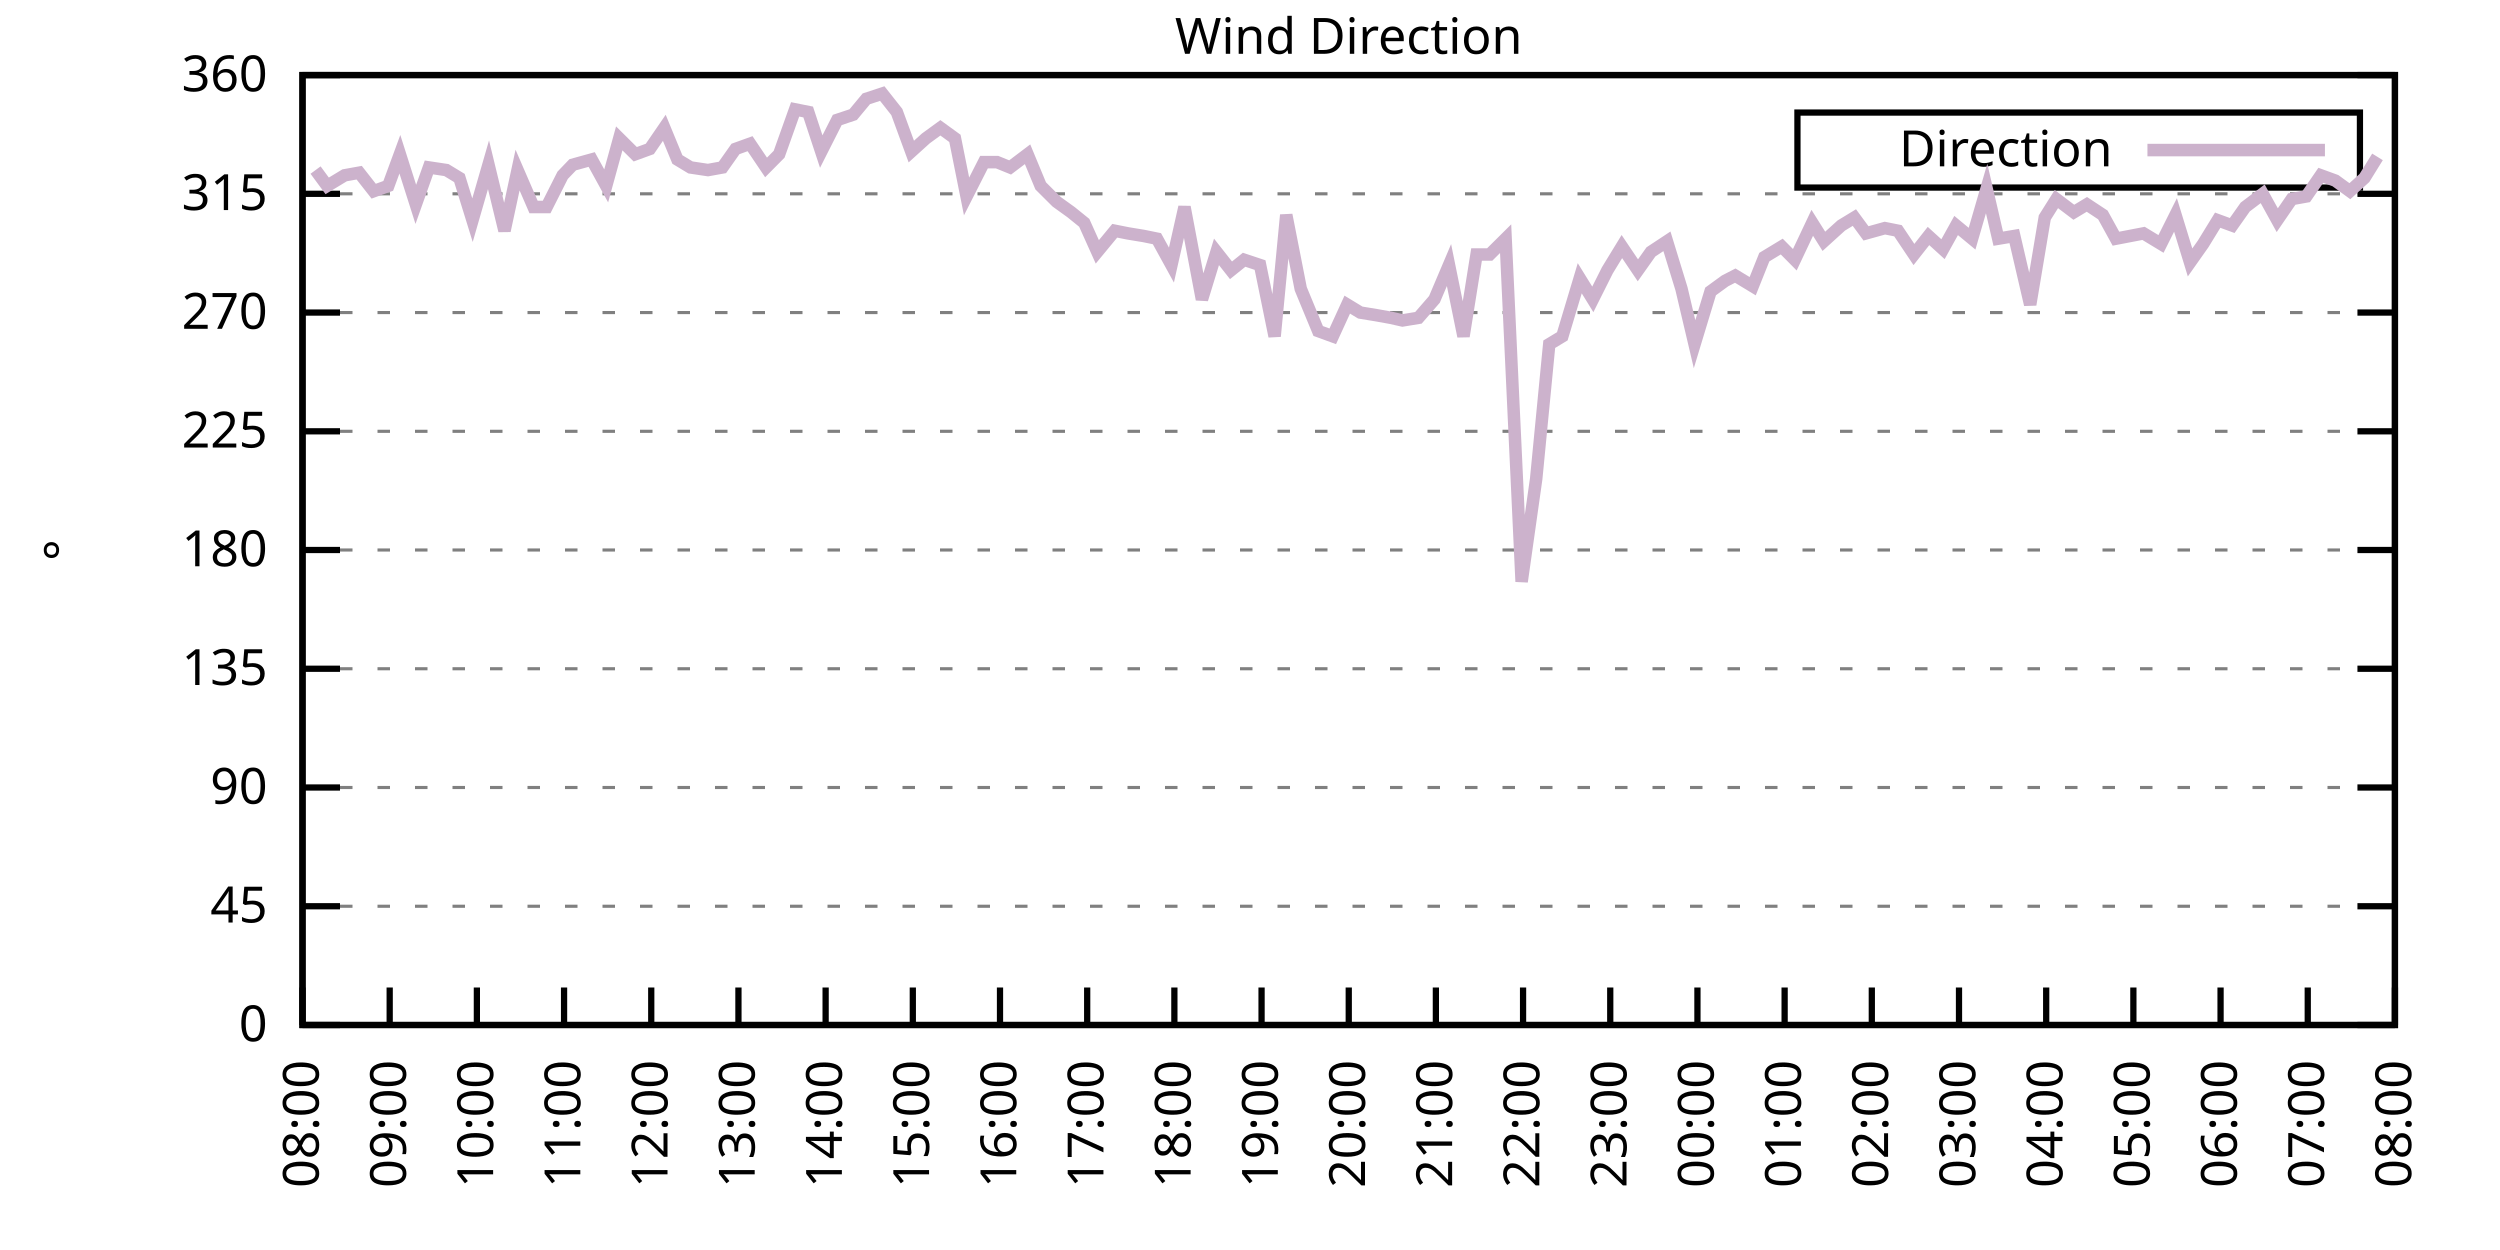
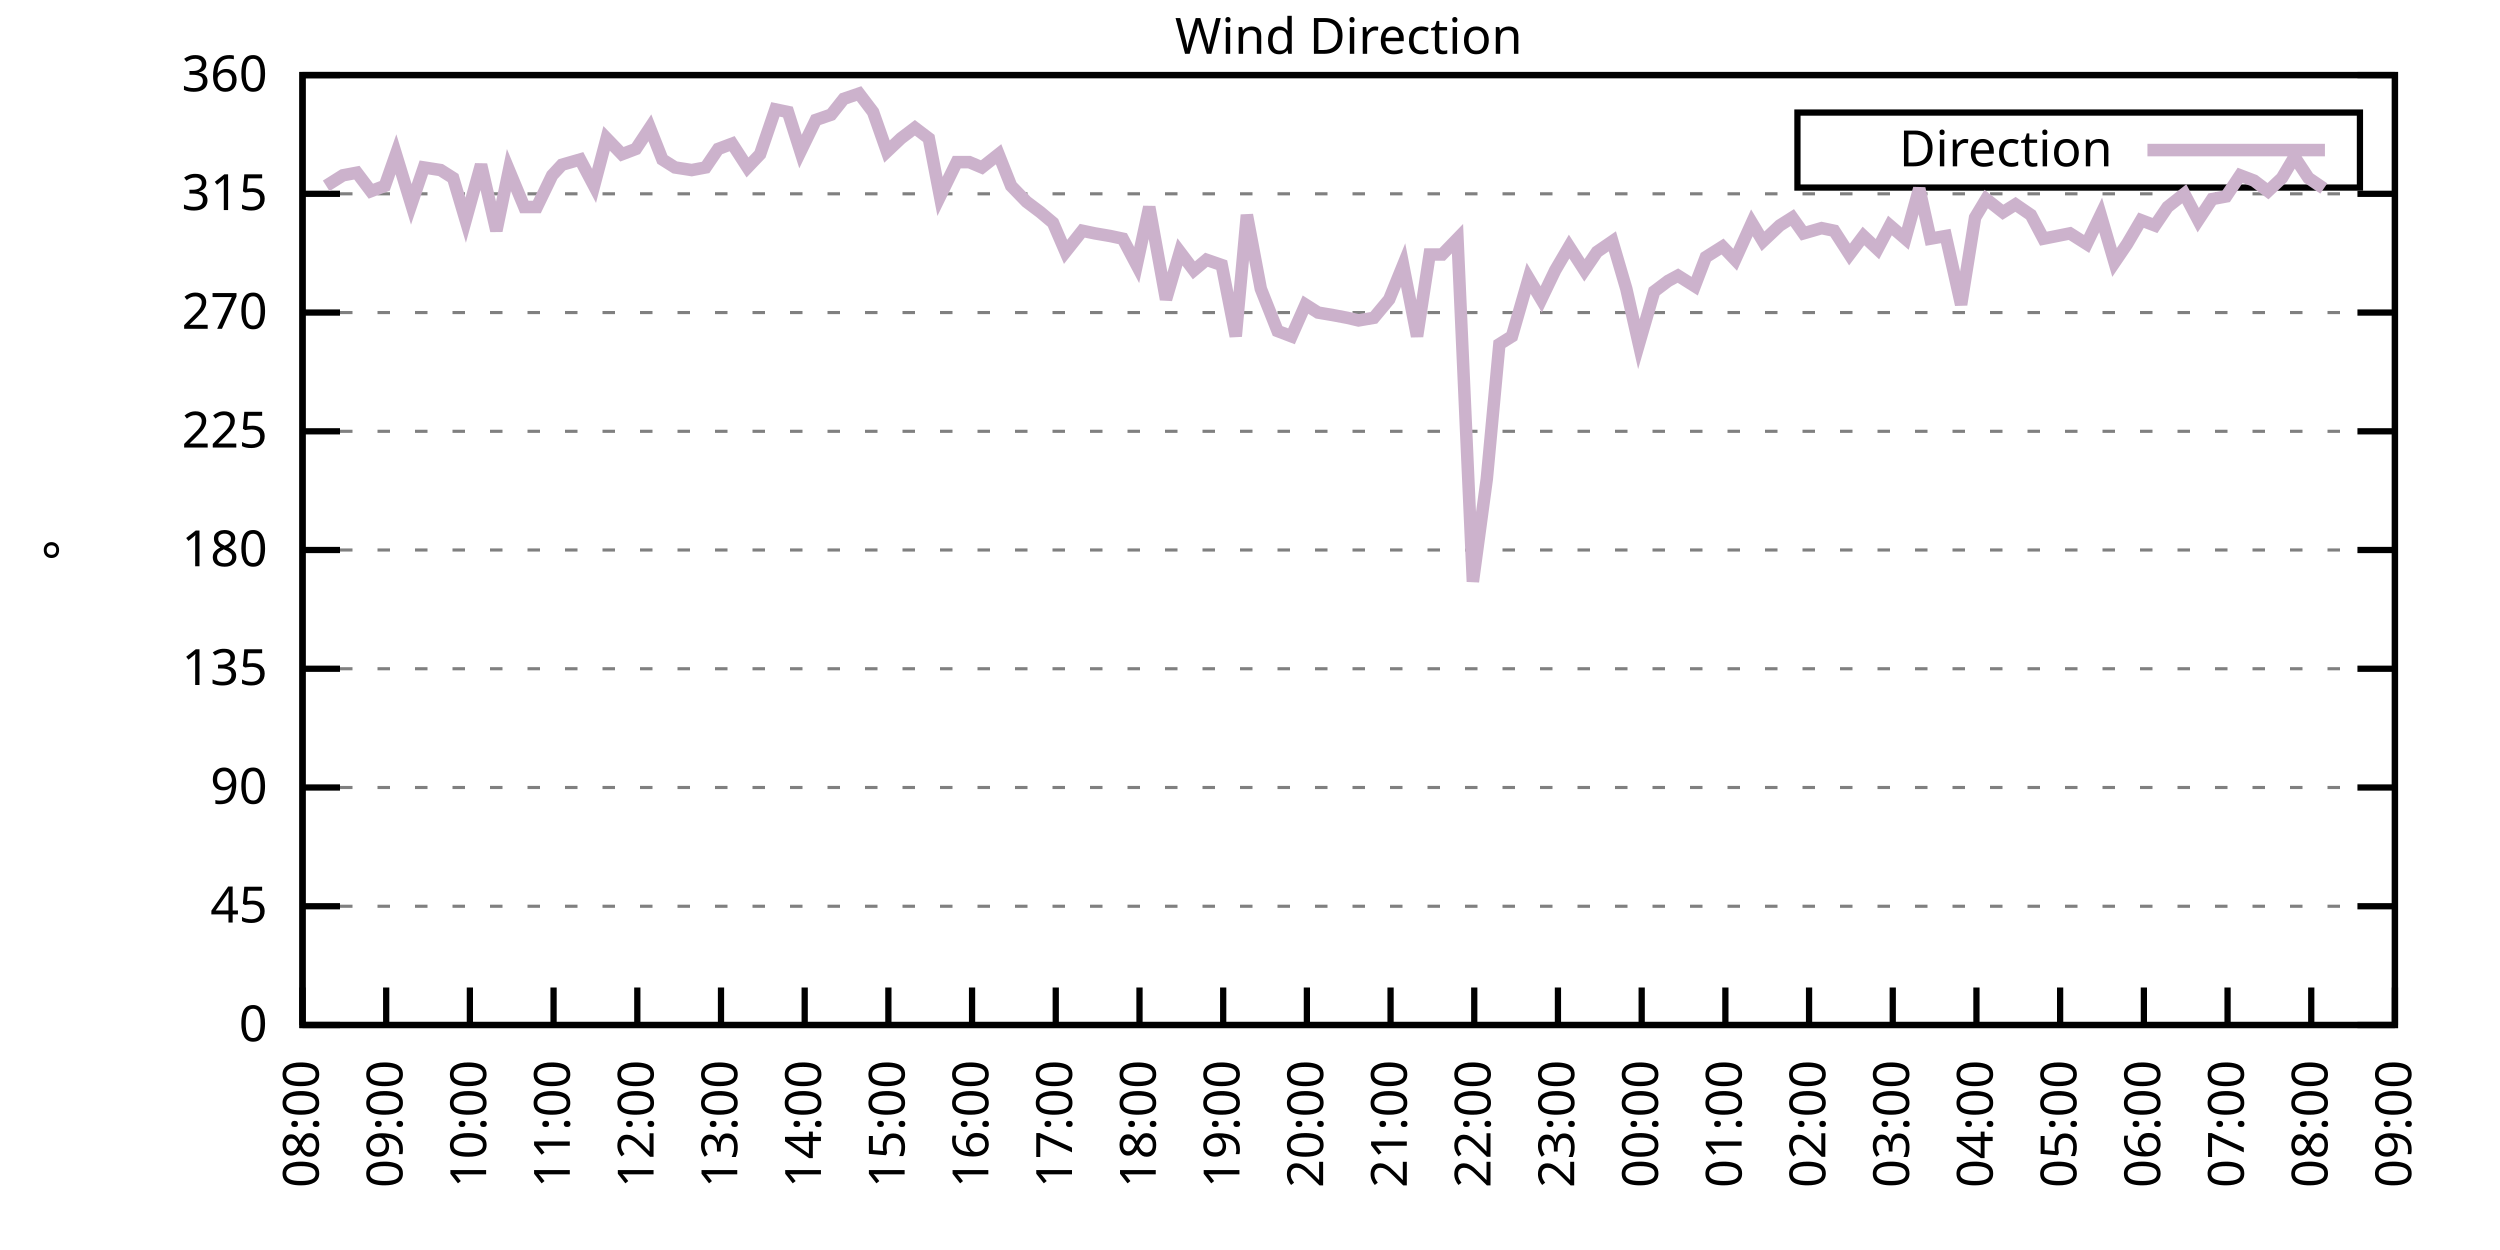
<svg xmlns="http://www.w3.org/2000/svg" xmlns:xlink="http://www.w3.org/1999/xlink" width="400" height="200" viewBox="0 0 400 200">
  <g id="gnuplot_canvas">
    <rect x="0" y="0" width="400" height="200" fill="none" />
    <defs>
      <circle id="gpDot" r="0.5" stroke-width="0.5" stroke="currentColor" />
      <path id="gpPt0" stroke-width="0.333" stroke="currentColor" d="M-1,0 h2 M0,-1 v2" />
      <path id="gpPt1" stroke-width="0.333" stroke="currentColor" d="M-1,-1 L1,1 M1,-1 L-1,1" />
      <path id="gpPt2" stroke-width="0.333" stroke="currentColor" d="M-1,0 L1,0 M0,-1 L0,1 M-1,-1 L1,1 M-1,1 L1,-1" />
      <rect id="gpPt3" stroke-width="0.333" stroke="currentColor" x="-1" y="-1" width="2" height="2" />
      <rect id="gpPt4" stroke-width="0.333" stroke="currentColor" fill="currentColor" x="-1" y="-1" width="2" height="2" />
      <circle id="gpPt5" stroke-width="0.333" stroke="currentColor" cx="0" cy="0" r="1" />
      <use xlink:href="#gpPt5" id="gpPt6" fill="currentColor" stroke="none" />
      <path id="gpPt7" stroke-width="0.333" stroke="currentColor" d="M0,-1.33 L-1.33,0.67 L1.33,0.67 z" />
      <use xlink:href="#gpPt7" id="gpPt8" fill="currentColor" stroke="none" />
      <use xlink:href="#gpPt7" id="gpPt9" stroke="currentColor" transform="rotate(180)" />
      <use xlink:href="#gpPt9" id="gpPt10" fill="currentColor" stroke="none" />
      <use xlink:href="#gpPt3" id="gpPt11" stroke="currentColor" transform="rotate(45)" />
      <use xlink:href="#gpPt11" id="gpPt12" fill="currentColor" stroke="none" />
      <path id="gpPt13" stroke-width="0.333" stroke="currentColor" d="M0,1.330 L1.265,0.411 L0.782,-1.067 L-0.782,-1.076 L-1.265,0.411 z" />
      <use xlink:href="#gpPt13" id="gpPt14" fill="currentColor" stroke="none" />
      <filter id="textbox" filterUnits="objectBoundingBox" x="0" y="0" height="1" width="1">
        <feFlood flood-color="white" flood-opacity="1" result="bgnd" />
        <feComposite in="SourceGraphic" in2="bgnd" operator="atop" />
      </filter>
      <filter id="greybox" filterUnits="objectBoundingBox" x="0" y="0" height="1" width="1">
        <feFlood flood-color="lightgrey" flood-opacity="1" result="grey" />
        <feComposite in="SourceGraphic" in2="grey" operator="atop" />
      </filter>
    </defs>
    <g fill="none" color="white" stroke="currentColor" stroke-width="1.00" stroke-linecap="butt" stroke-linejoin="miter">
</g>
    <g fill="none" color="black" stroke="currentColor" stroke-width="1.00" stroke-linecap="butt" stroke-linejoin="miter">
      <g stroke="none" shape-rendering="crispEdges">
        <polygon fill="rgb(255, 255, 255)" points="48.40,164.00 383.18,164.00 383.18,12.02 48.40,12.02 " />
      </g>
    </g>
    <g fill="none" color="black" stroke="currentColor" stroke-width="1.00" stroke-linecap="butt" stroke-linejoin="miter">
</g>
    <g fill="none" color="black" stroke="black" stroke-width="0.50" stroke-linecap="butt" stroke-linejoin="miter">
</g>
    <g fill="none" color="gray" stroke="currentColor" stroke-width="0.50" stroke-linecap="butt" stroke-linejoin="miter">
      <path stroke="gray" stroke-dasharray="2,4" class="gridline" d="M48.40,164.00 L383.19,164.00  " />
    </g>
    <g fill="none" color="gray" stroke="gray" stroke-width="1.00" stroke-linecap="butt" stroke-linejoin="miter">
</g>
    <g fill="none" color="black" stroke="currentColor" stroke-width="1.00" stroke-linecap="butt" stroke-linejoin="miter">
      <path stroke="black" d="M48.40,164.00 L54.40,164.00 M383.19,164.00 L377.19,164.00  " />
      <g transform="translate(42.80,166.60)" stroke="none" fill="black" font-family="Sans" font-size="8.00" text-anchor="end">
        <text>
          <tspan font-family="Sans"> 0</tspan>
        </text>
      </g>
    </g>
    <g fill="none" color="black" stroke="currentColor" stroke-width="1.00" stroke-linecap="butt" stroke-linejoin="miter">
</g>
    <g fill="none" color="black" stroke="black" stroke-width="0.50" stroke-linecap="butt" stroke-linejoin="miter">
</g>
    <g fill="none" color="gray" stroke="currentColor" stroke-width="0.50" stroke-linecap="butt" stroke-linejoin="miter">
      <path stroke="gray" stroke-dasharray="2,4" class="gridline" d="M48.40,145.00 L383.19,145.00  " />
    </g>
    <g fill="none" color="gray" stroke="gray" stroke-width="1.00" stroke-linecap="butt" stroke-linejoin="miter">
</g>
    <g fill="none" color="black" stroke="currentColor" stroke-width="1.00" stroke-linecap="butt" stroke-linejoin="miter">
      <path stroke="black" d="M48.40,145.00 L54.40,145.00 M383.19,145.00 L377.19,145.00  " />
      <g transform="translate(42.80,147.60)" stroke="none" fill="black" font-family="Sans" font-size="8.00" text-anchor="end">
        <text>
          <tspan font-family="Sans"> 45</tspan>
        </text>
      </g>
    </g>
    <g fill="none" color="black" stroke="currentColor" stroke-width="1.00" stroke-linecap="butt" stroke-linejoin="miter">
</g>
    <g fill="none" color="black" stroke="black" stroke-width="0.50" stroke-linecap="butt" stroke-linejoin="miter">
</g>
    <g fill="none" color="gray" stroke="currentColor" stroke-width="0.50" stroke-linecap="butt" stroke-linejoin="miter">
      <path stroke="gray" stroke-dasharray="2,4" class="gridline" d="M48.40,126.00 L383.19,126.00  " />
    </g>
    <g fill="none" color="gray" stroke="gray" stroke-width="1.00" stroke-linecap="butt" stroke-linejoin="miter">
</g>
    <g fill="none" color="black" stroke="currentColor" stroke-width="1.00" stroke-linecap="butt" stroke-linejoin="miter">
      <path stroke="black" d="M48.40,126.00 L54.40,126.00 M383.19,126.00 L377.19,126.00  " />
      <g transform="translate(42.80,128.60)" stroke="none" fill="black" font-family="Sans" font-size="8.00" text-anchor="end">
        <text>
          <tspan font-family="Sans"> 90</tspan>
        </text>
      </g>
    </g>
    <g fill="none" color="black" stroke="currentColor" stroke-width="1.00" stroke-linecap="butt" stroke-linejoin="miter">
</g>
    <g fill="none" color="black" stroke="black" stroke-width="0.50" stroke-linecap="butt" stroke-linejoin="miter">
</g>
    <g fill="none" color="gray" stroke="currentColor" stroke-width="0.50" stroke-linecap="butt" stroke-linejoin="miter">
      <path stroke="gray" stroke-dasharray="2,4" class="gridline" d="M48.40,107.00 L383.19,107.00  " />
    </g>
    <g fill="none" color="gray" stroke="gray" stroke-width="1.00" stroke-linecap="butt" stroke-linejoin="miter">
</g>
    <g fill="none" color="black" stroke="currentColor" stroke-width="1.00" stroke-linecap="butt" stroke-linejoin="miter">
      <path stroke="black" d="M48.40,107.00 L54.40,107.00 M383.19,107.00 L377.19,107.00  " />
      <g transform="translate(42.80,109.60)" stroke="none" fill="black" font-family="Sans" font-size="8.00" text-anchor="end">
        <text>
          <tspan font-family="Sans"> 135</tspan>
        </text>
      </g>
    </g>
    <g fill="none" color="black" stroke="currentColor" stroke-width="1.00" stroke-linecap="butt" stroke-linejoin="miter">
</g>
    <g fill="none" color="black" stroke="black" stroke-width="0.50" stroke-linecap="butt" stroke-linejoin="miter">
</g>
    <g fill="none" color="gray" stroke="currentColor" stroke-width="0.50" stroke-linecap="butt" stroke-linejoin="miter">
      <path stroke="gray" stroke-dasharray="2,4" class="gridline" d="M48.40,88.00 L383.19,88.00  " />
    </g>
    <g fill="none" color="gray" stroke="gray" stroke-width="1.00" stroke-linecap="butt" stroke-linejoin="miter">
</g>
    <g fill="none" color="black" stroke="currentColor" stroke-width="1.00" stroke-linecap="butt" stroke-linejoin="miter">
      <path stroke="black" d="M48.40,88.00 L54.40,88.00 M383.19,88.00 L377.19,88.00  " />
      <g transform="translate(42.80,90.60)" stroke="none" fill="black" font-family="Sans" font-size="8.00" text-anchor="end">
        <text>
          <tspan font-family="Sans"> 180</tspan>
        </text>
      </g>
    </g>
    <g fill="none" color="black" stroke="currentColor" stroke-width="1.00" stroke-linecap="butt" stroke-linejoin="miter">
</g>
    <g fill="none" color="black" stroke="black" stroke-width="0.50" stroke-linecap="butt" stroke-linejoin="miter">
</g>
    <g fill="none" color="gray" stroke="currentColor" stroke-width="0.50" stroke-linecap="butt" stroke-linejoin="miter">
      <path stroke="gray" stroke-dasharray="2,4" class="gridline" d="M48.40,69.01 L383.19,69.01  " />
    </g>
    <g fill="none" color="gray" stroke="gray" stroke-width="1.00" stroke-linecap="butt" stroke-linejoin="miter">
</g>
    <g fill="none" color="black" stroke="currentColor" stroke-width="1.00" stroke-linecap="butt" stroke-linejoin="miter">
      <path stroke="black" d="M48.40,69.01 L54.40,69.01 M383.19,69.01 L377.19,69.01  " />
      <g transform="translate(42.80,71.61)" stroke="none" fill="black" font-family="Sans" font-size="8.00" text-anchor="end">
        <text>
          <tspan font-family="Sans"> 225</tspan>
        </text>
      </g>
    </g>
    <g fill="none" color="black" stroke="currentColor" stroke-width="1.00" stroke-linecap="butt" stroke-linejoin="miter">
</g>
    <g fill="none" color="black" stroke="black" stroke-width="0.50" stroke-linecap="butt" stroke-linejoin="miter">
</g>
    <g fill="none" color="gray" stroke="currentColor" stroke-width="0.50" stroke-linecap="butt" stroke-linejoin="miter">
      <path stroke="gray" stroke-dasharray="2,4" class="gridline" d="M48.40,50.01 L383.19,50.01  " />
    </g>
    <g fill="none" color="gray" stroke="gray" stroke-width="1.00" stroke-linecap="butt" stroke-linejoin="miter">
</g>
    <g fill="none" color="black" stroke="currentColor" stroke-width="1.00" stroke-linecap="butt" stroke-linejoin="miter">
      <path stroke="black" d="M48.40,50.01 L54.40,50.01 M383.19,50.01 L377.19,50.01  " />
      <g transform="translate(42.80,52.61)" stroke="none" fill="black" font-family="Sans" font-size="8.00" text-anchor="end">
        <text>
          <tspan font-family="Sans"> 270</tspan>
        </text>
      </g>
    </g>
    <g fill="none" color="black" stroke="currentColor" stroke-width="1.00" stroke-linecap="butt" stroke-linejoin="miter">
</g>
    <g fill="none" color="black" stroke="black" stroke-width="0.50" stroke-linecap="butt" stroke-linejoin="miter">
</g>
    <g fill="none" color="gray" stroke="currentColor" stroke-width="0.50" stroke-linecap="butt" stroke-linejoin="miter">
      <path stroke="gray" stroke-dasharray="2,4" class="gridline" d="M48.40,31.01 L383.19,31.01  " />
    </g>
    <g fill="none" color="gray" stroke="gray" stroke-width="1.00" stroke-linecap="butt" stroke-linejoin="miter">
</g>
    <g fill="none" color="black" stroke="currentColor" stroke-width="1.00" stroke-linecap="butt" stroke-linejoin="miter">
      <path stroke="black" d="M48.40,31.01 L54.40,31.01 M383.19,31.01 L377.19,31.01  " />
      <g transform="translate(42.80,33.61)" stroke="none" fill="black" font-family="Sans" font-size="8.00" text-anchor="end">
        <text>
          <tspan font-family="Sans"> 315</tspan>
        </text>
      </g>
    </g>
    <g fill="none" color="black" stroke="currentColor" stroke-width="1.00" stroke-linecap="butt" stroke-linejoin="miter">
</g>
    <g fill="none" color="black" stroke="black" stroke-width="0.50" stroke-linecap="butt" stroke-linejoin="miter">
</g>
    <g fill="none" color="gray" stroke="currentColor" stroke-width="0.50" stroke-linecap="butt" stroke-linejoin="miter">
      <path stroke="gray" stroke-dasharray="2,4" class="gridline" d="M48.40,12.01 L383.19,12.01  " />
    </g>
    <g fill="none" color="gray" stroke="gray" stroke-width="1.00" stroke-linecap="butt" stroke-linejoin="miter">
</g>
    <g fill="none" color="black" stroke="currentColor" stroke-width="1.00" stroke-linecap="butt" stroke-linejoin="miter">
      <path stroke="black" d="M48.40,12.01 L54.40,12.01 M383.19,12.01 L377.19,12.01  " />
      <g transform="translate(42.80,14.61)" stroke="none" fill="black" font-family="Sans" font-size="8.00" text-anchor="end">
        <text>
          <tspan font-family="Sans"> 360</tspan>
        </text>
      </g>
    </g>
    <g fill="none" color="black" stroke="currentColor" stroke-width="1.00" stroke-linecap="butt" stroke-linejoin="miter">
      <path stroke="black" d="M48.40,164.00 L48.40,158.00  " />
      <g transform="translate(51.00,169.60) rotate(270.00)" stroke="none" fill="black" font-family="Sans" font-size="8.00" text-anchor="end">
        <text>
          <tspan font-family="Sans">08:00</tspan>
        </text>
      </g>
    </g>
    <g fill="none" color="black" stroke="currentColor" stroke-width="1.00" stroke-linecap="butt" stroke-linejoin="miter">
-       <path stroke="black" d="M62.35,164.00 L62.35,158.00  " />
-       <g transform="translate(64.95,169.60) rotate(270.00)" stroke="none" fill="black" font-family="Sans" font-size="8.00" text-anchor="end">
+       <path stroke="black" d="M61.79,164.00 L61.79,158.00  " />
+       <g transform="translate(64.39,169.60) rotate(270.00)" stroke="none" fill="black" font-family="Sans" font-size="8.00" text-anchor="end">
        <text>
          <tspan font-family="Sans">09:00</tspan>
        </text>
      </g>
    </g>
    <g fill="none" color="black" stroke="currentColor" stroke-width="1.00" stroke-linecap="butt" stroke-linejoin="miter">
-       <path stroke="black" d="M76.30,164.00 L76.30,158.00  " />
-       <g transform="translate(78.90,169.60) rotate(270.00)" stroke="none" fill="black" font-family="Sans" font-size="8.00" text-anchor="end">
+       <path stroke="black" d="M75.18,164.00 L75.18,158.00  " />
+       <g transform="translate(77.78,169.60) rotate(270.00)" stroke="none" fill="black" font-family="Sans" font-size="8.00" text-anchor="end">
        <text>
          <tspan font-family="Sans">10:00</tspan>
        </text>
      </g>
    </g>
    <g fill="none" color="black" stroke="currentColor" stroke-width="1.00" stroke-linecap="butt" stroke-linejoin="miter">
-       <path stroke="black" d="M90.25,164.00 L90.25,158.00  " />
-       <g transform="translate(92.85,169.60) rotate(270.00)" stroke="none" fill="black" font-family="Sans" font-size="8.00" text-anchor="end">
+       <path stroke="black" d="M88.57,164.00 L88.57,158.00  " />
+       <g transform="translate(91.17,169.60) rotate(270.00)" stroke="none" fill="black" font-family="Sans" font-size="8.00" text-anchor="end">
        <text>
          <tspan font-family="Sans">11:00</tspan>
        </text>
      </g>
    </g>
    <g fill="none" color="black" stroke="currentColor" stroke-width="1.00" stroke-linecap="butt" stroke-linejoin="miter">
-       <path stroke="black" d="M104.20,164.00 L104.20,158.00  " />
-       <g transform="translate(106.80,169.60) rotate(270.00)" stroke="none" fill="black" font-family="Sans" font-size="8.00" text-anchor="end">
+       <path stroke="black" d="M101.97,164.00 L101.97,158.00  " />
+       <g transform="translate(104.57,169.60) rotate(270.00)" stroke="none" fill="black" font-family="Sans" font-size="8.00" text-anchor="end">
        <text>
          <tspan font-family="Sans">12:00</tspan>
        </text>
      </g>
    </g>
    <g fill="none" color="black" stroke="currentColor" stroke-width="1.00" stroke-linecap="butt" stroke-linejoin="miter">
-       <path stroke="black" d="M118.15,164.00 L118.15,158.00  " />
-       <g transform="translate(120.75,169.60) rotate(270.00)" stroke="none" fill="black" font-family="Sans" font-size="8.00" text-anchor="end">
+       <path stroke="black" d="M115.36,164.00 L115.36,158.00  " />
+       <g transform="translate(117.96,169.60) rotate(270.00)" stroke="none" fill="black" font-family="Sans" font-size="8.00" text-anchor="end">
        <text>
          <tspan font-family="Sans">13:00</tspan>
        </text>
      </g>
    </g>
    <g fill="none" color="black" stroke="currentColor" stroke-width="1.00" stroke-linecap="butt" stroke-linejoin="miter">
-       <path stroke="black" d="M132.10,164.00 L132.10,158.00  " />
-       <g transform="translate(134.70,169.60) rotate(270.00)" stroke="none" fill="black" font-family="Sans" font-size="8.00" text-anchor="end">
+       <path stroke="black" d="M128.75,164.00 L128.75,158.00  " />
+       <g transform="translate(131.35,169.60) rotate(270.00)" stroke="none" fill="black" font-family="Sans" font-size="8.00" text-anchor="end">
        <text>
          <tspan font-family="Sans">14:00</tspan>
        </text>
      </g>
    </g>
    <g fill="none" color="black" stroke="currentColor" stroke-width="1.00" stroke-linecap="butt" stroke-linejoin="miter">
-       <path stroke="black" d="M146.05,164.00 L146.05,158.00  " />
-       <g transform="translate(148.65,169.60) rotate(270.00)" stroke="none" fill="black" font-family="Sans" font-size="8.00" text-anchor="end">
+       <path stroke="black" d="M142.14,164.00 L142.14,158.00  " />
+       <g transform="translate(144.74,169.60) rotate(270.00)" stroke="none" fill="black" font-family="Sans" font-size="8.00" text-anchor="end">
        <text>
          <tspan font-family="Sans">15:00</tspan>
        </text>
      </g>
    </g>
    <g fill="none" color="black" stroke="currentColor" stroke-width="1.00" stroke-linecap="butt" stroke-linejoin="miter">
-       <path stroke="black" d="M160.00,164.00 L160.00,158.00  " />
-       <g transform="translate(162.60,169.60) rotate(270.00)" stroke="none" fill="black" font-family="Sans" font-size="8.00" text-anchor="end">
+       <path stroke="black" d="M155.53,164.00 L155.53,158.00  " />
+       <g transform="translate(158.13,169.60) rotate(270.00)" stroke="none" fill="black" font-family="Sans" font-size="8.00" text-anchor="end">
        <text>
          <tspan font-family="Sans">16:00</tspan>
        </text>
      </g>
    </g>
    <g fill="none" color="black" stroke="currentColor" stroke-width="1.00" stroke-linecap="butt" stroke-linejoin="miter">
-       <path stroke="black" d="M173.95,164.00 L173.95,158.00  " />
-       <g transform="translate(176.55,169.60) rotate(270.00)" stroke="none" fill="black" font-family="Sans" font-size="8.00" text-anchor="end">
+       <path stroke="black" d="M168.92,164.00 L168.92,158.00  " />
+       <g transform="translate(171.52,169.60) rotate(270.00)" stroke="none" fill="black" font-family="Sans" font-size="8.00" text-anchor="end">
        <text>
          <tspan font-family="Sans">17:00</tspan>
        </text>
      </g>
    </g>
    <g fill="none" color="black" stroke="currentColor" stroke-width="1.00" stroke-linecap="butt" stroke-linejoin="miter">
-       <path stroke="black" d="M187.90,164.00 L187.90,158.00  " />
-       <g transform="translate(190.50,169.60) rotate(270.00)" stroke="none" fill="black" font-family="Sans" font-size="8.00" text-anchor="end">
+       <path stroke="black" d="M182.32,164.00 L182.32,158.00  " />
+       <g transform="translate(184.92,169.60) rotate(270.00)" stroke="none" fill="black" font-family="Sans" font-size="8.00" text-anchor="end">
        <text>
          <tspan font-family="Sans">18:00</tspan>
        </text>
      </g>
    </g>
    <g fill="none" color="black" stroke="currentColor" stroke-width="1.00" stroke-linecap="butt" stroke-linejoin="miter">
-       <path stroke="black" d="M201.85,164.00 L201.85,158.00  " />
-       <g transform="translate(204.45,169.60) rotate(270.00)" stroke="none" fill="black" font-family="Sans" font-size="8.00" text-anchor="end">
+       <path stroke="black" d="M195.71,164.00 L195.71,158.00  " />
+       <g transform="translate(198.31,169.60) rotate(270.00)" stroke="none" fill="black" font-family="Sans" font-size="8.00" text-anchor="end">
        <text>
          <tspan font-family="Sans">19:00</tspan>
        </text>
      </g>
    </g>
    <g fill="none" color="black" stroke="currentColor" stroke-width="1.00" stroke-linecap="butt" stroke-linejoin="miter">
-       <path stroke="black" d="M215.80,164.00 L215.80,158.00  " />
-       <g transform="translate(218.40,169.60) rotate(270.00)" stroke="none" fill="black" font-family="Sans" font-size="8.00" text-anchor="end">
+       <path stroke="black" d="M209.10,164.00 L209.10,158.00  " />
+       <g transform="translate(211.70,169.60) rotate(270.00)" stroke="none" fill="black" font-family="Sans" font-size="8.00" text-anchor="end">
        <text>
          <tspan font-family="Sans">20:00</tspan>
        </text>
      </g>
    </g>
    <g fill="none" color="black" stroke="currentColor" stroke-width="1.00" stroke-linecap="butt" stroke-linejoin="miter">
-       <path stroke="black" d="M229.74,164.00 L229.74,158.00  " />
-       <g transform="translate(232.34,169.60) rotate(270.00)" stroke="none" fill="black" font-family="Sans" font-size="8.00" text-anchor="end">
+       <path stroke="black" d="M222.49,164.00 L222.49,158.00  " />
+       <g transform="translate(225.09,169.60) rotate(270.00)" stroke="none" fill="black" font-family="Sans" font-size="8.00" text-anchor="end">
        <text>
          <tspan font-family="Sans">21:00</tspan>
        </text>
      </g>
    </g>
    <g fill="none" color="black" stroke="currentColor" stroke-width="1.00" stroke-linecap="butt" stroke-linejoin="miter">
-       <path stroke="black" d="M243.69,164.00 L243.69,158.00  " />
-       <g transform="translate(246.29,169.60) rotate(270.00)" stroke="none" fill="black" font-family="Sans" font-size="8.00" text-anchor="end">
+       <path stroke="black" d="M235.88,164.00 L235.88,158.00  " />
+       <g transform="translate(238.48,169.60) rotate(270.00)" stroke="none" fill="black" font-family="Sans" font-size="8.00" text-anchor="end">
        <text>
          <tspan font-family="Sans">22:00</tspan>
        </text>
      </g>
    </g>
    <g fill="none" color="black" stroke="currentColor" stroke-width="1.00" stroke-linecap="butt" stroke-linejoin="miter">
-       <path stroke="black" d="M257.64,164.00 L257.64,158.00  " />
-       <g transform="translate(260.24,169.60) rotate(270.00)" stroke="none" fill="black" font-family="Sans" font-size="8.00" text-anchor="end">
+       <path stroke="black" d="M249.27,164.00 L249.27,158.00  " />
+       <g transform="translate(251.87,169.60) rotate(270.00)" stroke="none" fill="black" font-family="Sans" font-size="8.00" text-anchor="end">
        <text>
          <tspan font-family="Sans">23:00</tspan>
        </text>
      </g>
    </g>
    <g fill="none" color="black" stroke="currentColor" stroke-width="1.00" stroke-linecap="butt" stroke-linejoin="miter">
-       <path stroke="black" d="M271.59,164.00 L271.59,158.00  " />
-       <g transform="translate(274.19,169.60) rotate(270.00)" stroke="none" fill="black" font-family="Sans" font-size="8.00" text-anchor="end">
+       <path stroke="black" d="M262.67,164.00 L262.67,158.00  " />
+       <g transform="translate(265.27,169.60) rotate(270.00)" stroke="none" fill="black" font-family="Sans" font-size="8.00" text-anchor="end">
        <text>
          <tspan font-family="Sans">00:00</tspan>
        </text>
      </g>
    </g>
    <g fill="none" color="black" stroke="currentColor" stroke-width="1.00" stroke-linecap="butt" stroke-linejoin="miter">
-       <path stroke="black" d="M285.54,164.00 L285.54,158.00  " />
-       <g transform="translate(288.14,169.60) rotate(270.00)" stroke="none" fill="black" font-family="Sans" font-size="8.00" text-anchor="end">
+       <path stroke="black" d="M276.06,164.00 L276.06,158.00  " />
+       <g transform="translate(278.66,169.60) rotate(270.00)" stroke="none" fill="black" font-family="Sans" font-size="8.00" text-anchor="end">
        <text>
          <tspan font-family="Sans">01:00</tspan>
        </text>
      </g>
    </g>
    <g fill="none" color="black" stroke="currentColor" stroke-width="1.00" stroke-linecap="butt" stroke-linejoin="miter">
-       <path stroke="black" d="M299.49,164.00 L299.49,158.00  " />
-       <g transform="translate(302.09,169.60) rotate(270.00)" stroke="none" fill="black" font-family="Sans" font-size="8.00" text-anchor="end">
+       <path stroke="black" d="M289.45,164.00 L289.45,158.00  " />
+       <g transform="translate(292.05,169.60) rotate(270.00)" stroke="none" fill="black" font-family="Sans" font-size="8.00" text-anchor="end">
        <text>
          <tspan font-family="Sans">02:00</tspan>
        </text>
      </g>
    </g>
    <g fill="none" color="black" stroke="currentColor" stroke-width="1.00" stroke-linecap="butt" stroke-linejoin="miter">
-       <path stroke="black" d="M313.44,164.00 L313.44,158.00  " />
-       <g transform="translate(316.04,169.60) rotate(270.00)" stroke="none" fill="black" font-family="Sans" font-size="8.00" text-anchor="end">
+       <path stroke="black" d="M302.84,164.00 L302.84,158.00  " />
+       <g transform="translate(305.44,169.60) rotate(270.00)" stroke="none" fill="black" font-family="Sans" font-size="8.00" text-anchor="end">
        <text>
          <tspan font-family="Sans">03:00</tspan>
        </text>
      </g>
    </g>
    <g fill="none" color="black" stroke="currentColor" stroke-width="1.00" stroke-linecap="butt" stroke-linejoin="miter">
-       <path stroke="black" d="M327.39,164.00 L327.39,158.00  " />
-       <g transform="translate(329.99,169.60) rotate(270.00)" stroke="none" fill="black" font-family="Sans" font-size="8.00" text-anchor="end">
+       <path stroke="black" d="M316.23,164.00 L316.23,158.00  " />
+       <g transform="translate(318.83,169.60) rotate(270.00)" stroke="none" fill="black" font-family="Sans" font-size="8.00" text-anchor="end">
        <text>
          <tspan font-family="Sans">04:00</tspan>
        </text>
      </g>
    </g>
    <g fill="none" color="black" stroke="currentColor" stroke-width="1.00" stroke-linecap="butt" stroke-linejoin="miter">
-       <path stroke="black" d="M341.34,164.00 L341.34,158.00  " />
-       <g transform="translate(343.94,169.60) rotate(270.00)" stroke="none" fill="black" font-family="Sans" font-size="8.00" text-anchor="end">
+       <path stroke="black" d="M329.62,164.00 L329.62,158.00  " />
+       <g transform="translate(332.22,169.60) rotate(270.00)" stroke="none" fill="black" font-family="Sans" font-size="8.00" text-anchor="end">
        <text>
          <tspan font-family="Sans">05:00</tspan>
        </text>
      </g>
    </g>
    <g fill="none" color="black" stroke="currentColor" stroke-width="1.00" stroke-linecap="butt" stroke-linejoin="miter">
-       <path stroke="black" d="M355.29,164.00 L355.29,158.00  " />
-       <g transform="translate(357.89,169.60) rotate(270.00)" stroke="none" fill="black" font-family="Sans" font-size="8.00" text-anchor="end">
+       <path stroke="black" d="M343.02,164.00 L343.02,158.00  " />
+       <g transform="translate(345.62,169.60) rotate(270.00)" stroke="none" fill="black" font-family="Sans" font-size="8.00" text-anchor="end">
        <text>
          <tspan font-family="Sans">06:00</tspan>
        </text>
      </g>
    </g>
    <g fill="none" color="black" stroke="currentColor" stroke-width="1.00" stroke-linecap="butt" stroke-linejoin="miter">
-       <path stroke="black" d="M369.24,164.00 L369.24,158.00  " />
-       <g transform="translate(371.84,169.60) rotate(270.00)" stroke="none" fill="black" font-family="Sans" font-size="8.00" text-anchor="end">
+       <path stroke="black" d="M356.41,164.00 L356.41,158.00  " />
+       <g transform="translate(359.01,169.60) rotate(270.00)" stroke="none" fill="black" font-family="Sans" font-size="8.00" text-anchor="end">
        <text>
          <tspan font-family="Sans">07:00</tspan>
+         </text>
+       </g>
+     </g>
+     <g fill="none" color="black" stroke="currentColor" stroke-width="1.00" stroke-linecap="butt" stroke-linejoin="miter">
+       <path stroke="black" d="M369.80,164.00 L369.80,158.00  " />
+       <g transform="translate(372.40,169.60) rotate(270.00)" stroke="none" fill="black" font-family="Sans" font-size="8.00" text-anchor="end">
+         <text>
+           <tspan font-family="Sans">08:00</tspan>
        </text>
      </g>
    </g>
    <g fill="none" color="black" stroke="currentColor" stroke-width="1.00" stroke-linecap="butt" stroke-linejoin="miter">
      <path stroke="black" d="M383.19,164.00 L383.19,158.00  " />
      <g transform="translate(385.79,169.60) rotate(270.00)" stroke="none" fill="black" font-family="Sans" font-size="8.00" text-anchor="end">
        <text>
-           <tspan font-family="Sans">08:00</tspan>
+           <tspan font-family="Sans">09:00</tspan>
        </text>
      </g>
    </g>
    <g fill="none" color="black" stroke="currentColor" stroke-width="1.00" stroke-linecap="butt" stroke-linejoin="miter">
</g>
    <g fill="none" color="black" stroke="currentColor" stroke-width="1.00" stroke-linecap="butt" stroke-linejoin="miter">
      <path stroke="black" d="M48.40,12.01 L48.40,164.00 L383.19,164.00 L383.19,12.01 L48.40,12.01 Z  " />
    </g>
    <g fill="none" color="black" stroke="currentColor" stroke-width="1.00" stroke-linecap="butt" stroke-linejoin="miter">
</g>
    <g fill="none" color="black" stroke="currentColor" stroke-width="1.00" stroke-linecap="butt" stroke-linejoin="miter">
      <path stroke="black" d="M287.59,30.01 L287.59,18.01 L377.59,18.01 L377.59,30.01 L287.59,30.01 Z  " />
    </g>
    <g id="Wind_direction_plot_1">
      <g fill="none" color="white" stroke="black" stroke-width="2.00" stroke-linecap="butt" stroke-linejoin="miter">
</g>
      <g fill="none" color="black" stroke="currentColor" stroke-width="2.00" stroke-linecap="butt" stroke-linejoin="miter">
        <g transform="translate(337.99,26.61)" stroke="none" fill="black" font-family="Sans" font-size="8.00" text-anchor="end">
          <text>
            <tspan font-family="Sans">Direction</tspan>
          </text>
        </g>
      </g>
      <g fill="none" color="black" stroke="currentColor" stroke-width="2.00" stroke-linecap="butt" stroke-linejoin="miter">
-         <path stroke="rgb(204, 178, 204)" d="M343.59,24.01 L371.99,24.01 M50.49,27.21 L52.35,29.74 L55.14,28.05 L57.47,27.63 L59.79,30.59 L62.12,29.74   L63.98,24.68 L66.53,32.70 L68.63,26.79 L71.42,27.21 L73.51,28.48 L75.60,35.23 L78.16,26.36 L80.72,36.92   L82.81,27.21 L85.37,33.12 L87.46,33.12 L90.02,28.05 L91.64,26.36 L94.67,25.52 L96.99,29.74 L99.08,22.14   L101.64,24.68 L103.97,23.83 L106.29,20.45 L108.38,25.52 L110.48,26.79 L113.27,27.21 L115.59,26.79 L117.68,23.83   L120.01,22.99 L122.57,26.79 L124.66,24.68 L127.22,17.50 L129.31,17.92 L131.40,24.25 L133.96,19.19 L136.51,18.34   L138.61,15.81 L141.16,14.97 L143.49,17.92 L145.81,24.25 L148.14,22.14 L150.46,20.45 L152.79,22.14 L154.65,31.43   L157.44,25.94 L159.53,25.94 L161.62,26.79 L164.41,24.68 L166.51,29.74 L169.06,32.28 L171.39,33.96 L173.48,35.65   L175.57,40.30 L178.36,36.92 L180.46,37.34 L183.01,37.76 L185.11,38.19 L187.43,42.41 L189.52,33.12 L192.31,47.90   L194.64,40.30 L196.96,43.25 L199.06,41.56 L201.61,42.41 L203.94,53.81 L205.80,34.39 L208.12,46.21 L210.91,52.96   L213.24,53.81 L215.56,48.74 L217.65,50.01 L220.21,50.43 L222.54,50.85 L224.40,51.27 L226.95,50.85 L229.51,47.90   L231.84,42.41 L234.16,53.81 L236.25,40.72 L238.35,40.72 L240.90,38.19 L243.46,93.07 L245.79,76.61 L247.88,55.07   L249.97,53.81 L252.76,44.52 L254.85,47.90 L257.18,43.25 L259.50,39.45 L262.06,43.25 L264.15,40.30 L266.71,38.61   L269.04,46.21 L271.13,55.07 L273.69,46.63 L276.01,44.94 L277.64,44.10 L280.43,45.79 L282.29,41.14 L285.08,39.45   L287.17,41.56 L289.96,35.65 L291.82,38.61 L294.61,36.08 L296.70,34.81 L298.56,37.34 L301.58,36.50 L303.68,36.92   L306.23,40.72 L308.56,37.76 L310.88,39.87 L312.98,36.08 L315.53,38.19 L317.86,30.16 L319.72,38.19 L322.28,37.76   L324.83,48.74 L327.16,34.81 L329.02,31.85 L331.81,33.96 L333.90,32.70 L336.46,34.39 L338.55,38.19 L342.97,37.34   L345.76,39.03 L348.08,34.39 L350.41,41.99 L352.50,39.03 L354.83,35.23 L357.15,36.08 L359.24,33.12 L362.03,31.01   L364.36,35.23 L366.68,31.85 L369.01,31.43 L371.33,28.05 L373.66,28.90 L375.98,30.59 L378.31,28.48 L380.40,25.10    " />
+         <path stroke="rgb(204, 178, 204)" d="M343.59,24.01 L371.99,24.01 M52.19,29.74 L54.87,28.05 L57.10,27.63 L59.34,30.59 L61.57,29.74 L63.35,24.68   L65.81,32.70 L67.82,26.79 L70.50,27.21 L72.50,28.48 L74.51,35.23 L76.97,26.36 L79.42,36.92 L81.43,27.21   L83.89,33.12 L85.90,33.12 L88.35,28.05 L89.91,26.36 L92.82,25.52 L95.05,29.74 L97.06,22.14 L99.51,24.68   L101.74,23.83 L103.98,20.45 L105.98,25.52 L107.99,26.79 L110.67,27.21 L112.90,26.79 L114.91,23.83 L117.14,22.99   L119.60,26.79 L121.61,24.68 L124.06,17.50 L126.07,17.92 L128.08,24.25 L130.54,19.19 L132.99,18.34 L135.00,15.81   L137.45,14.97 L139.69,17.92 L141.92,24.25 L144.15,22.14 L146.38,20.45 L148.61,22.14 L150.40,31.43 L153.08,25.94   L155.09,25.94 L157.10,26.79 L159.77,24.68 L161.78,29.74 L164.24,32.28 L166.47,33.96 L168.48,35.65 L170.49,40.30   L173.17,36.92 L175.17,37.34 L177.63,37.76 L179.64,38.19 L181.87,42.41 L183.88,33.12 L186.56,47.90 L188.79,40.30   L191.02,43.25 L193.03,41.56 L195.48,42.41 L197.72,53.81 L199.50,34.39 L201.73,46.21 L204.41,52.96 L206.64,53.81   L208.88,48.74 L210.88,50.01 L213.34,50.43 L215.57,50.85 L217.36,51.27 L219.81,50.85 L222.27,47.90 L224.50,42.41   L226.73,53.81 L228.74,40.72 L230.75,40.72 L233.20,38.19 L235.66,93.07 L237.89,76.61 L239.90,55.07 L241.91,53.81   L244.59,44.52 L246.60,47.90 L248.83,43.25 L251.06,39.45 L253.51,43.25 L255.52,40.30 L257.98,38.61 L260.21,46.21   L262.22,55.07 L264.67,46.63 L266.91,44.94 L268.47,44.10 L271.15,45.79 L272.93,41.14 L275.61,39.45 L277.62,41.56   L280.30,35.65 L282.08,38.61 L284.76,36.08 L286.77,34.81 L288.56,37.34 L291.46,36.50 L293.47,36.92 L295.92,40.72   L298.15,37.76 L300.39,39.87 L302.39,36.08 L304.85,38.19 L307.08,30.16 L308.87,38.19 L311.32,37.76 L313.78,48.74   L316.01,34.81 L317.79,31.85 L320.47,33.96 L322.48,32.70 L324.94,34.39 L326.95,38.19 L331.19,37.34 L333.86,39.03   L336.10,34.39 L338.33,41.99 L340.34,39.03 L342.57,35.23 L344.80,36.08 L346.81,33.12 L349.49,31.01 L351.72,35.23   L353.95,31.85 L356.18,31.43 L358.42,28.05 L360.65,28.90 L362.88,30.59 L365.11,28.48 L367.12,25.10 L369.35,28.48   L371.81,30.16  " />
      </g>
    </g>
    <g fill="none" color="black" stroke="currentColor" stroke-width="2.00" stroke-linecap="butt" stroke-linejoin="miter">
</g>
    <g fill="none" color="black" stroke="black" stroke-width="1.00" stroke-linecap="butt" stroke-linejoin="miter">
</g>
    <g fill="none" color="black" stroke="currentColor" stroke-width="1.00" stroke-linecap="butt" stroke-linejoin="miter">
      <path stroke="black" d="M48.40,12.01 L48.40,164.00 L383.19,164.00 L383.19,12.01 L48.40,12.01 Z  " />
      <g transform="translate(12.80,88.01) rotate(270.00)" stroke="none" fill="black" font-family="Sans" font-size="8.00" text-anchor="middle">
        <text>
          <tspan font-family="Sans">°</tspan>
        </text>
      </g>
    </g>
    <g fill="none" color="black" stroke="currentColor" stroke-width="1.00" stroke-linecap="butt" stroke-linejoin="miter">
</g>
    <g fill="none" color="black" stroke="currentColor" stroke-width="1.00" stroke-linecap="butt" stroke-linejoin="miter">
      <g transform="translate(215.79,8.61)" stroke="none" fill="black" font-family="Sans" font-size="8.00" text-anchor="middle">
        <text>
          <tspan font-family="Sans">Wind Direction</tspan>
        </text>
      </g>
    </g>
    <g fill="none" color="black" stroke="currentColor" stroke-width="1.00" stroke-linecap="butt" stroke-linejoin="miter">
</g>
  </g>
</svg>
